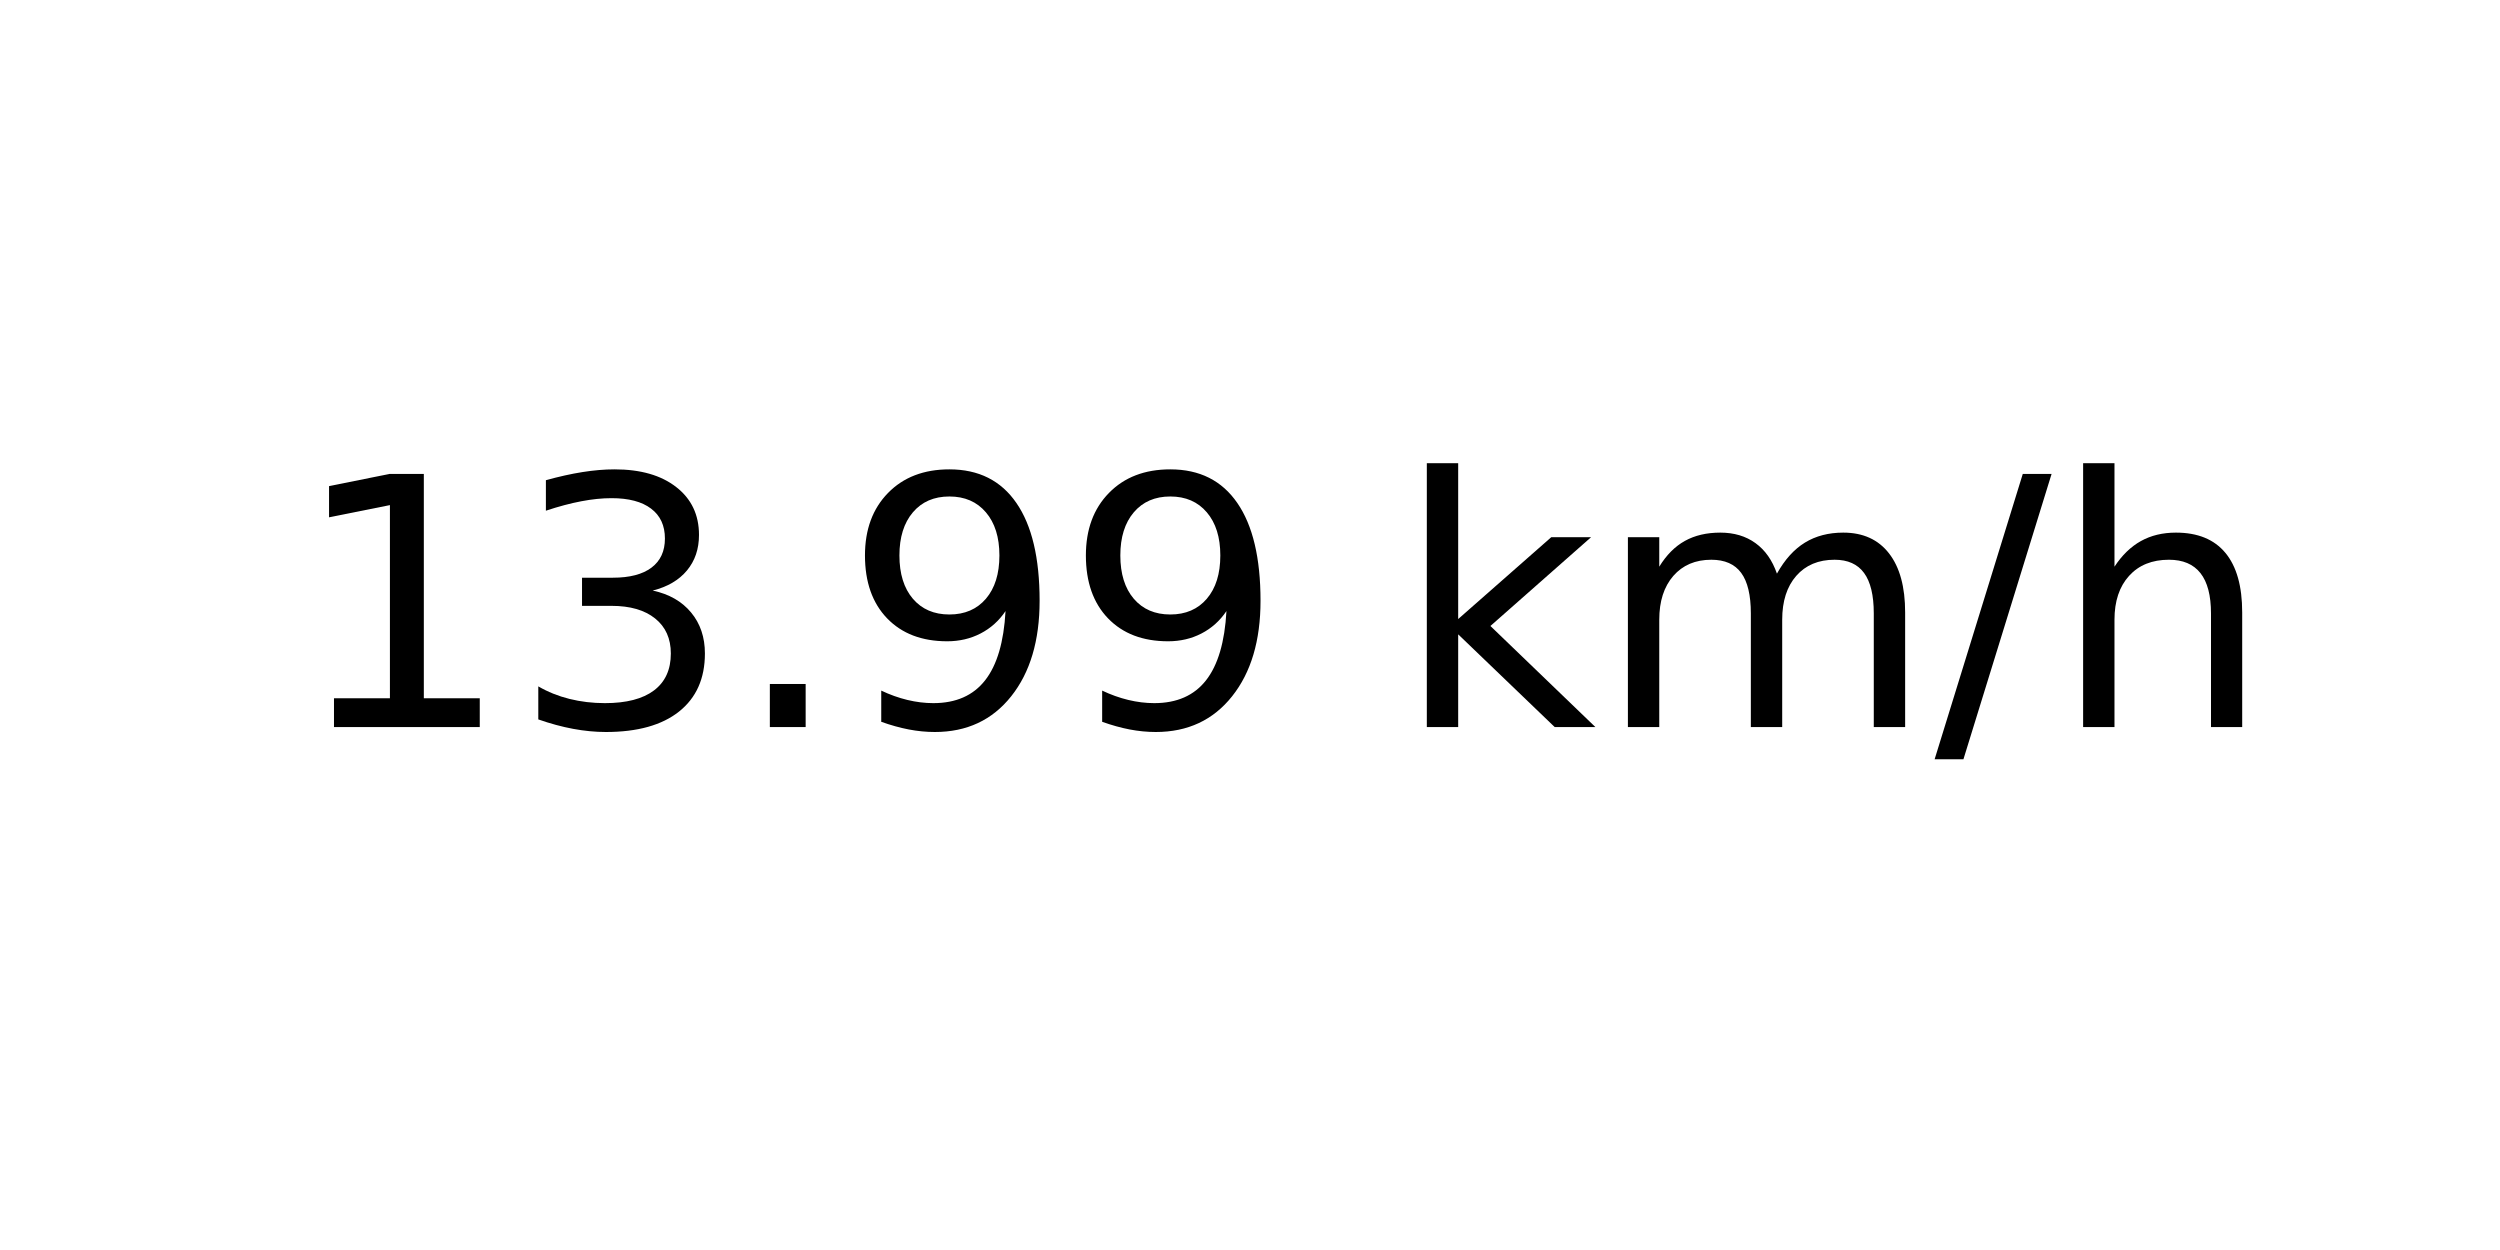
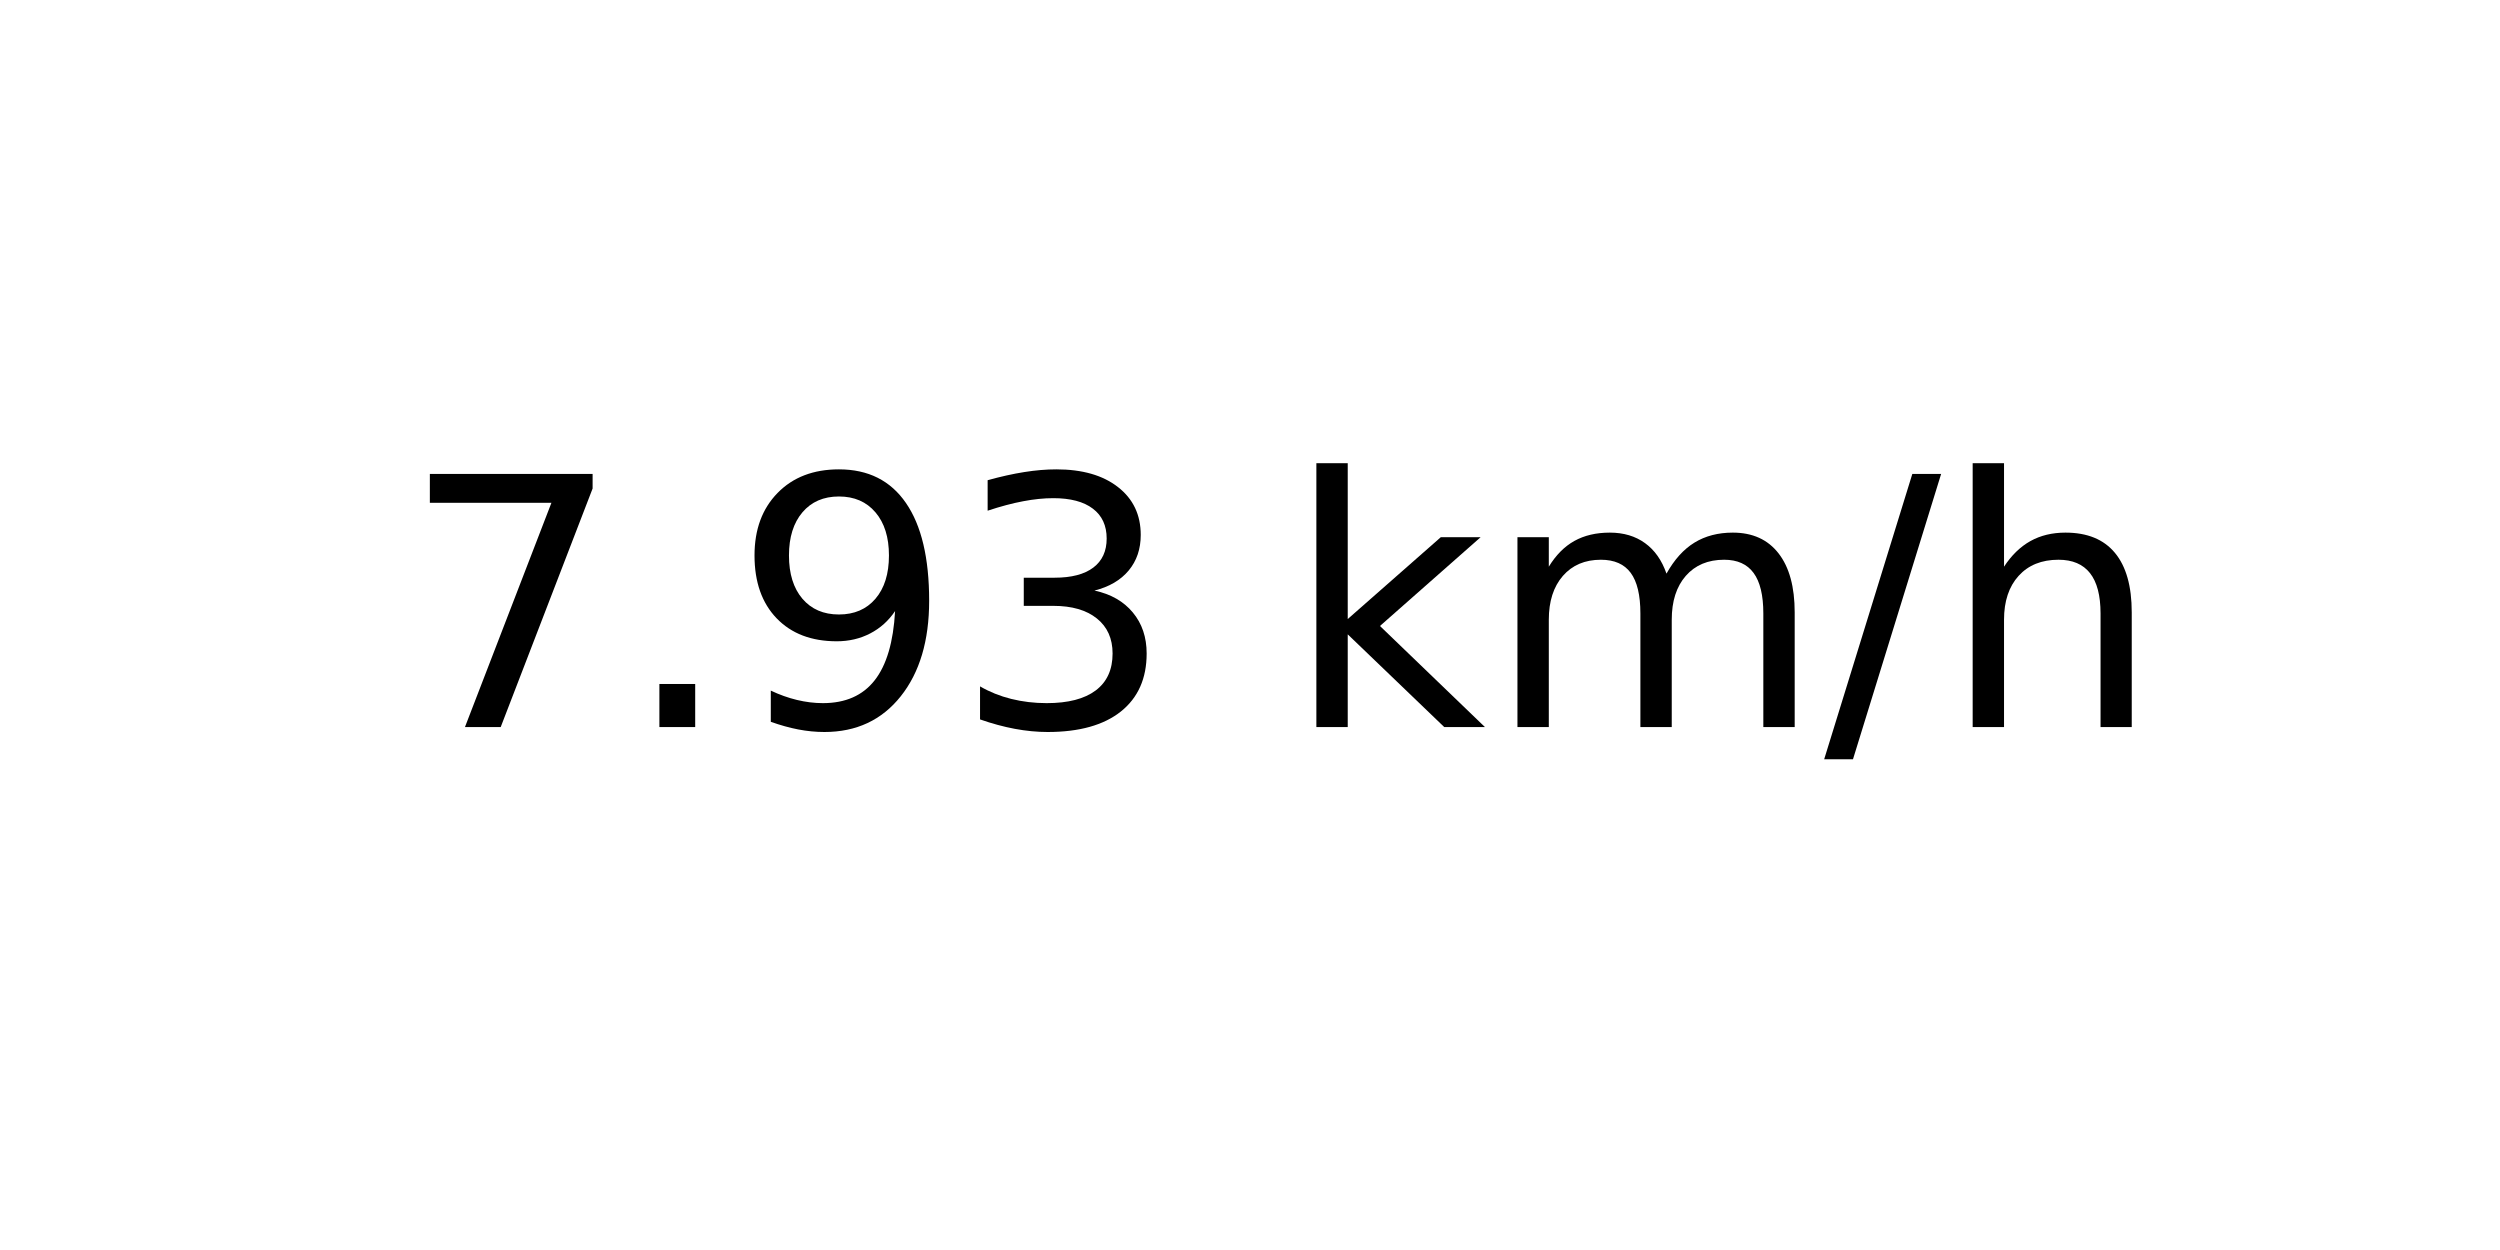
<svg xmlns="http://www.w3.org/2000/svg" xmlns:xlink="http://www.w3.org/1999/xlink" width="72pt" height="36pt" viewBox="0 0 72 36" version="1.1">
  <defs>
    <style type="text/css">*{stroke-linejoin: round; stroke-linecap: butt}</style>
  </defs>
  <g id="figure_1">
    <g id="axes_1">
      <g id="text_1">
-         <g transform="translate(8.378125 20.93937) scale(0.1 -0.1)">
+         <g transform="translate(11.55937 20.93937) scale(0.1 -0.1)">
          <defs>
-             <path id="DejaVuSans-31" d="M 794 531  L 1825 531  L 1825 4091  L 703 3866  L 703 4441  L 1819 4666  L 2450 4666  L 2450 531  L 3481 531  L 3481 0  L 794 0  L 794 531  z " transform="scale(0.015625)" />
-             <path id="DejaVuSans-33" d="M 2597 2516  Q 3050 2419 3304 2112  Q 3559 1806 3559 1356  Q 3559 666 3084 287  Q 2609 -91 1734 -91  Q 1441 -91 1130 -33  Q 819 25 488 141  L 488 750  Q 750 597 1062 519  Q 1375 441 1716 441  Q 2309 441 2620 675  Q 2931 909 2931 1356  Q 2931 1769 2642 2001  Q 2353 2234 1838 2234  L 1294 2234  L 1294 2753  L 1863 2753  Q 2328 2753 2575 2939  Q 2822 3125 2822 3475  Q 2822 3834 2567 4026  Q 2313 4219 1838 4219  Q 1578 4219 1281 4162  Q 984 4106 628 3988  L 628 4550  Q 988 4650 1302 4700  Q 1616 4750 1894 4750  Q 2613 4750 3031 4423  Q 3450 4097 3450 3541  Q 3450 3153 3228 2886  Q 3006 2619 2597 2516  z " transform="scale(0.015625)" />
+             <path id="DejaVuSans-37" d="M 525 4666  L 3525 4666  L 3525 4397  L 1831 0  L 1172 0  L 2766 4134  L 525 4134  L 525 4666  z " transform="scale(0.015625)" />
            <path id="DejaVuSans-2e" d="M 684 794  L 1344 794  L 1344 0  L 684 0  L 684 794  z " transform="scale(0.015625)" />
            <path id="DejaVuSans-39" d="M 703 97  L 703 672  Q 941 559 1184 500  Q 1428 441 1663 441  Q 2288 441 2617 861  Q 2947 1281 2994 2138  Q 2813 1869 2534 1725  Q 2256 1581 1919 1581  Q 1219 1581 811 2004  Q 403 2428 403 3163  Q 403 3881 828 4315  Q 1253 4750 1959 4750  Q 2769 4750 3195 4129  Q 3622 3509 3622 2328  Q 3622 1225 3098 567  Q 2575 -91 1691 -91  Q 1453 -91 1209 -44  Q 966 3 703 97  z M 1959 2075  Q 2384 2075 2632 2365  Q 2881 2656 2881 3163  Q 2881 3666 2632 3958  Q 2384 4250 1959 4250  Q 1534 4250 1286 3958  Q 1038 3666 1038 3163  Q 1038 2656 1286 2365  Q 1534 2075 1959 2075  z " transform="scale(0.015625)" />
+             <path id="DejaVuSans-33" d="M 2597 2516  Q 3050 2419 3304 2112  Q 3559 1806 3559 1356  Q 3559 666 3084 287  Q 2609 -91 1734 -91  Q 1441 -91 1130 -33  Q 819 25 488 141  L 488 750  Q 750 597 1062 519  Q 1375 441 1716 441  Q 2309 441 2620 675  Q 2931 909 2931 1356  Q 2931 1769 2642 2001  Q 2353 2234 1838 2234  L 1294 2234  L 1294 2753  L 1863 2753  Q 2328 2753 2575 2939  Q 2822 3125 2822 3475  Q 2822 3834 2567 4026  Q 2313 4219 1838 4219  Q 1578 4219 1281 4162  Q 984 4106 628 3988  L 628 4550  Q 988 4650 1302 4700  Q 1616 4750 1894 4750  Q 2613 4750 3031 4423  Q 3450 4097 3450 3541  Q 3450 3153 3228 2886  Q 3006 2619 2597 2516  z " transform="scale(0.015625)" />
            <path id="DejaVuSans-20" transform="scale(0.015625)" />
            <path id="DejaVuSans-6b" d="M 581 4863  L 1159 4863  L 1159 1991  L 2875 3500  L 3609 3500  L 1753 1863  L 3688 0  L 2938 0  L 1159 1709  L 1159 0  L 581 0  L 581 4863  z " transform="scale(0.015625)" />
            <path id="DejaVuSans-6d" d="M 3328 2828  Q 3544 3216 3844 3400  Q 4144 3584 4550 3584  Q 5097 3584 5394 3201  Q 5691 2819 5691 2113  L 5691 0  L 5113 0  L 5113 2094  Q 5113 2597 4934 2840  Q 4756 3084 4391 3084  Q 3944 3084 3684 2787  Q 3425 2491 3425 1978  L 3425 0  L 2847 0  L 2847 2094  Q 2847 2600 2669 2842  Q 2491 3084 2119 3084  Q 1678 3084 1418 2786  Q 1159 2488 1159 1978  L 1159 0  L 581 0  L 581 3500  L 1159 3500  L 1159 2956  Q 1356 3278 1631 3431  Q 1906 3584 2284 3584  Q 2666 3584 2933 3390  Q 3200 3197 3328 2828  z " transform="scale(0.015625)" />
            <path id="DejaVuSans-2f" d="M 1625 4666  L 2156 4666  L 531 -594  L 0 -594  L 1625 4666  z " transform="scale(0.015625)" />
            <path id="DejaVuSans-68" d="M 3513 2113  L 3513 0  L 2938 0  L 2938 2094  Q 2938 2591 2744 2837  Q 2550 3084 2163 3084  Q 1697 3084 1428 2787  Q 1159 2491 1159 1978  L 1159 0  L 581 0  L 581 4863  L 1159 4863  L 1159 2956  Q 1366 3272 1645 3428  Q 1925 3584 2291 3584  Q 2894 3584 3203 3211  Q 3513 2838 3513 2113  z " transform="scale(0.015625)" />
          </defs>
-           <use xlink:href="#DejaVuSans-31" />
-           <use xlink:href="#DejaVuSans-33" x="63.623" />
-           <use xlink:href="#DejaVuSans-2e" x="127.246" />
-           <use xlink:href="#DejaVuSans-39" x="159.033" />
-           <use xlink:href="#DejaVuSans-39" x="222.656" />
-           <use xlink:href="#DejaVuSans-20" x="286.279" />
-           <use xlink:href="#DejaVuSans-6b" x="318.066" />
-           <use xlink:href="#DejaVuSans-6d" x="375.977" />
-           <use xlink:href="#DejaVuSans-2f" x="473.389" />
-           <use xlink:href="#DejaVuSans-68" x="507.08" />
+           <use xlink:href="#DejaVuSans-37" />
+           <use xlink:href="#DejaVuSans-2e" x="63.623" />
+           <use xlink:href="#DejaVuSans-39" x="95.41" />
+           <use xlink:href="#DejaVuSans-33" x="159.033" />
+           <use xlink:href="#DejaVuSans-20" x="222.656" />
+           <use xlink:href="#DejaVuSans-6b" x="254.443" />
+           <use xlink:href="#DejaVuSans-6d" x="312.354" />
+           <use xlink:href="#DejaVuSans-2f" x="409.766" />
+           <use xlink:href="#DejaVuSans-68" x="443.457" />
        </g>
      </g>
    </g>
  </g>
</svg>
